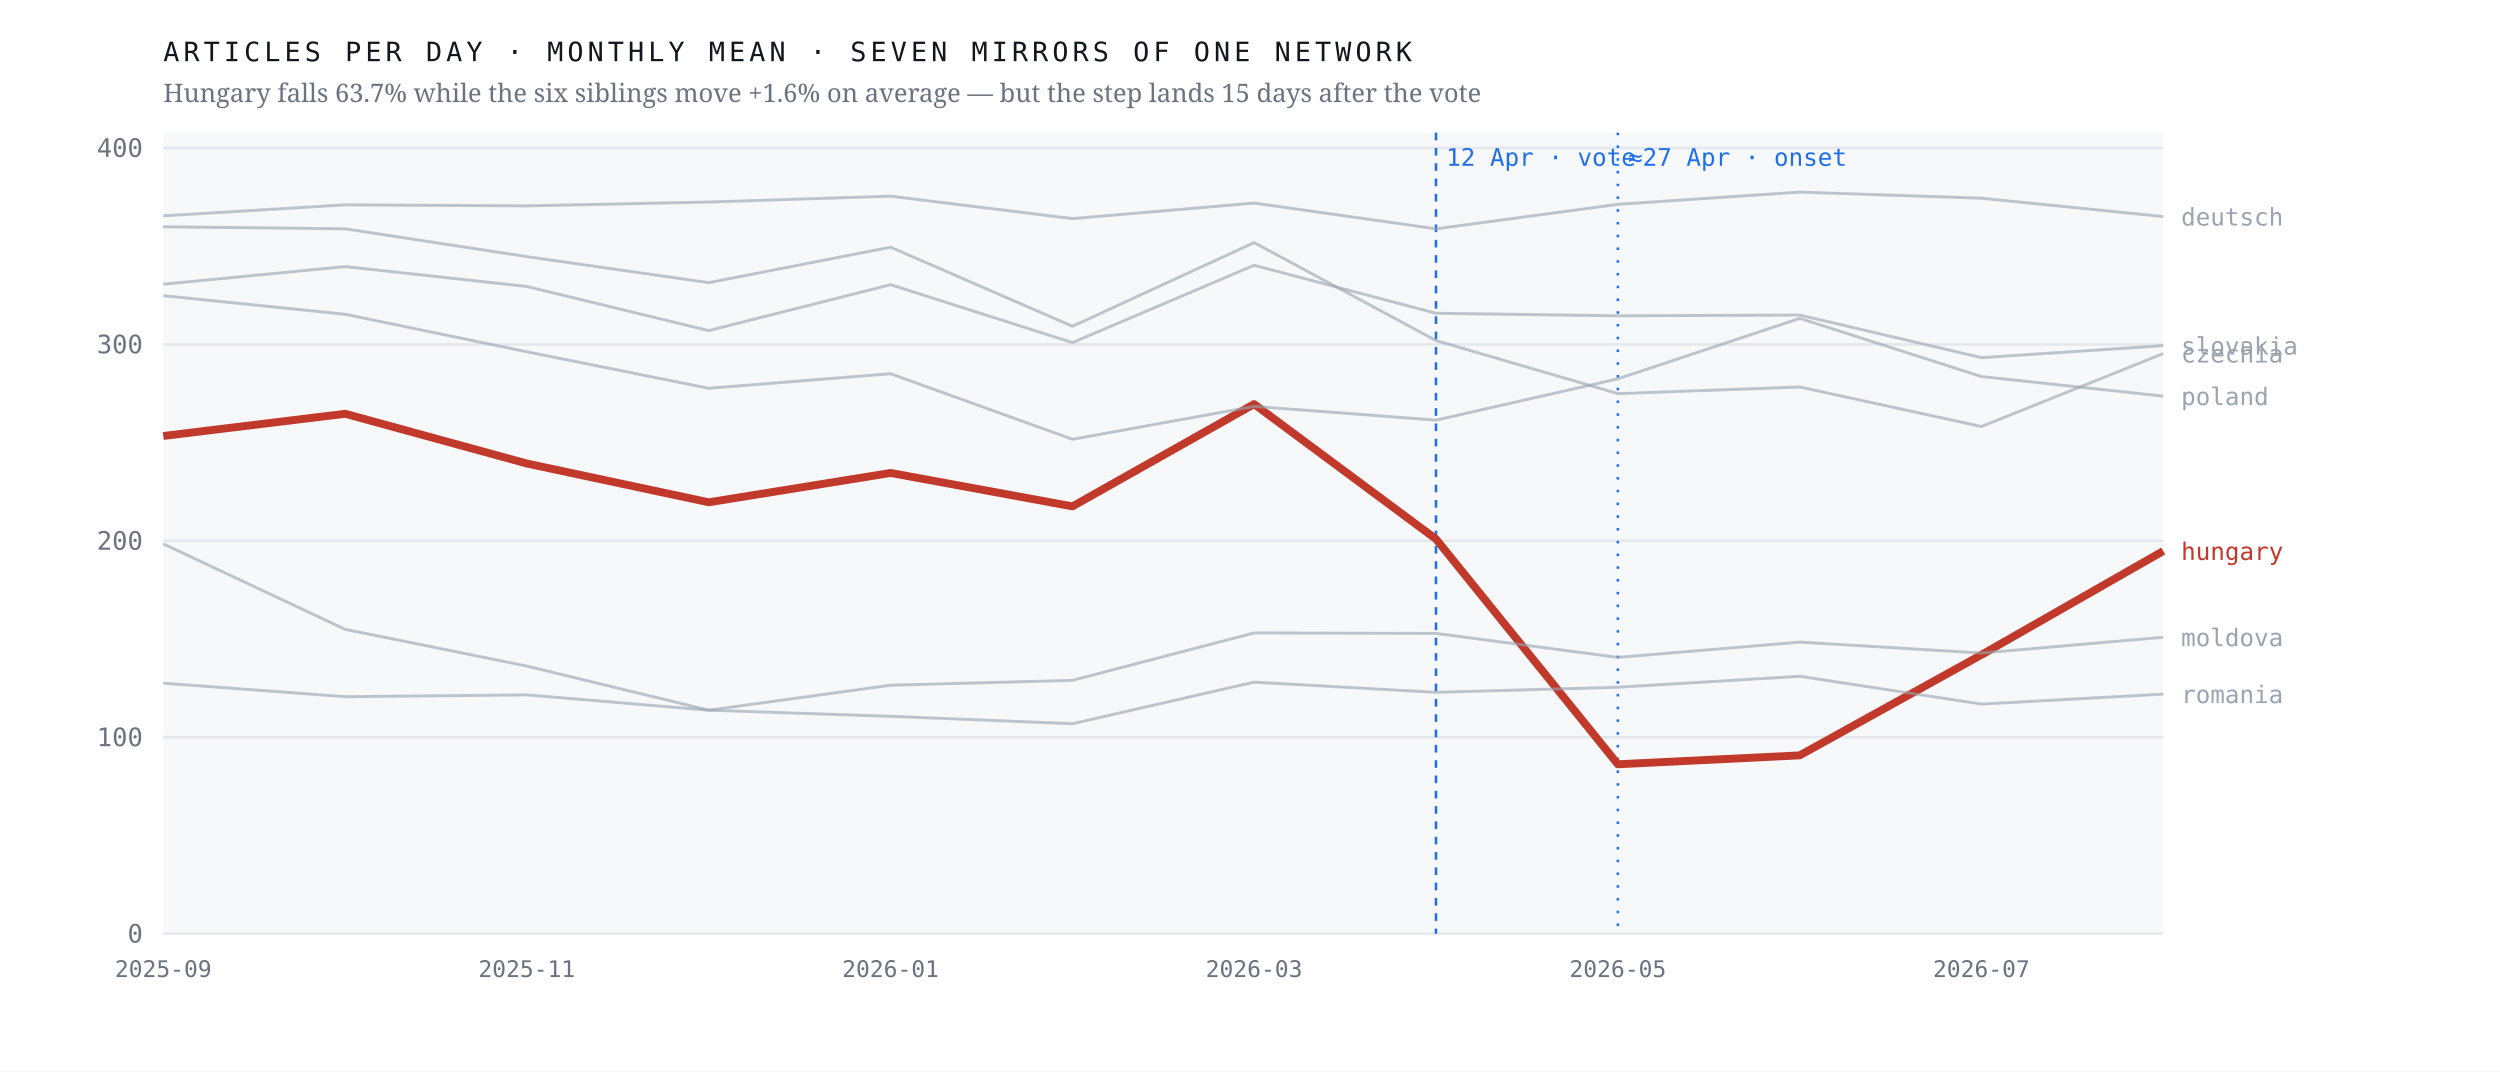
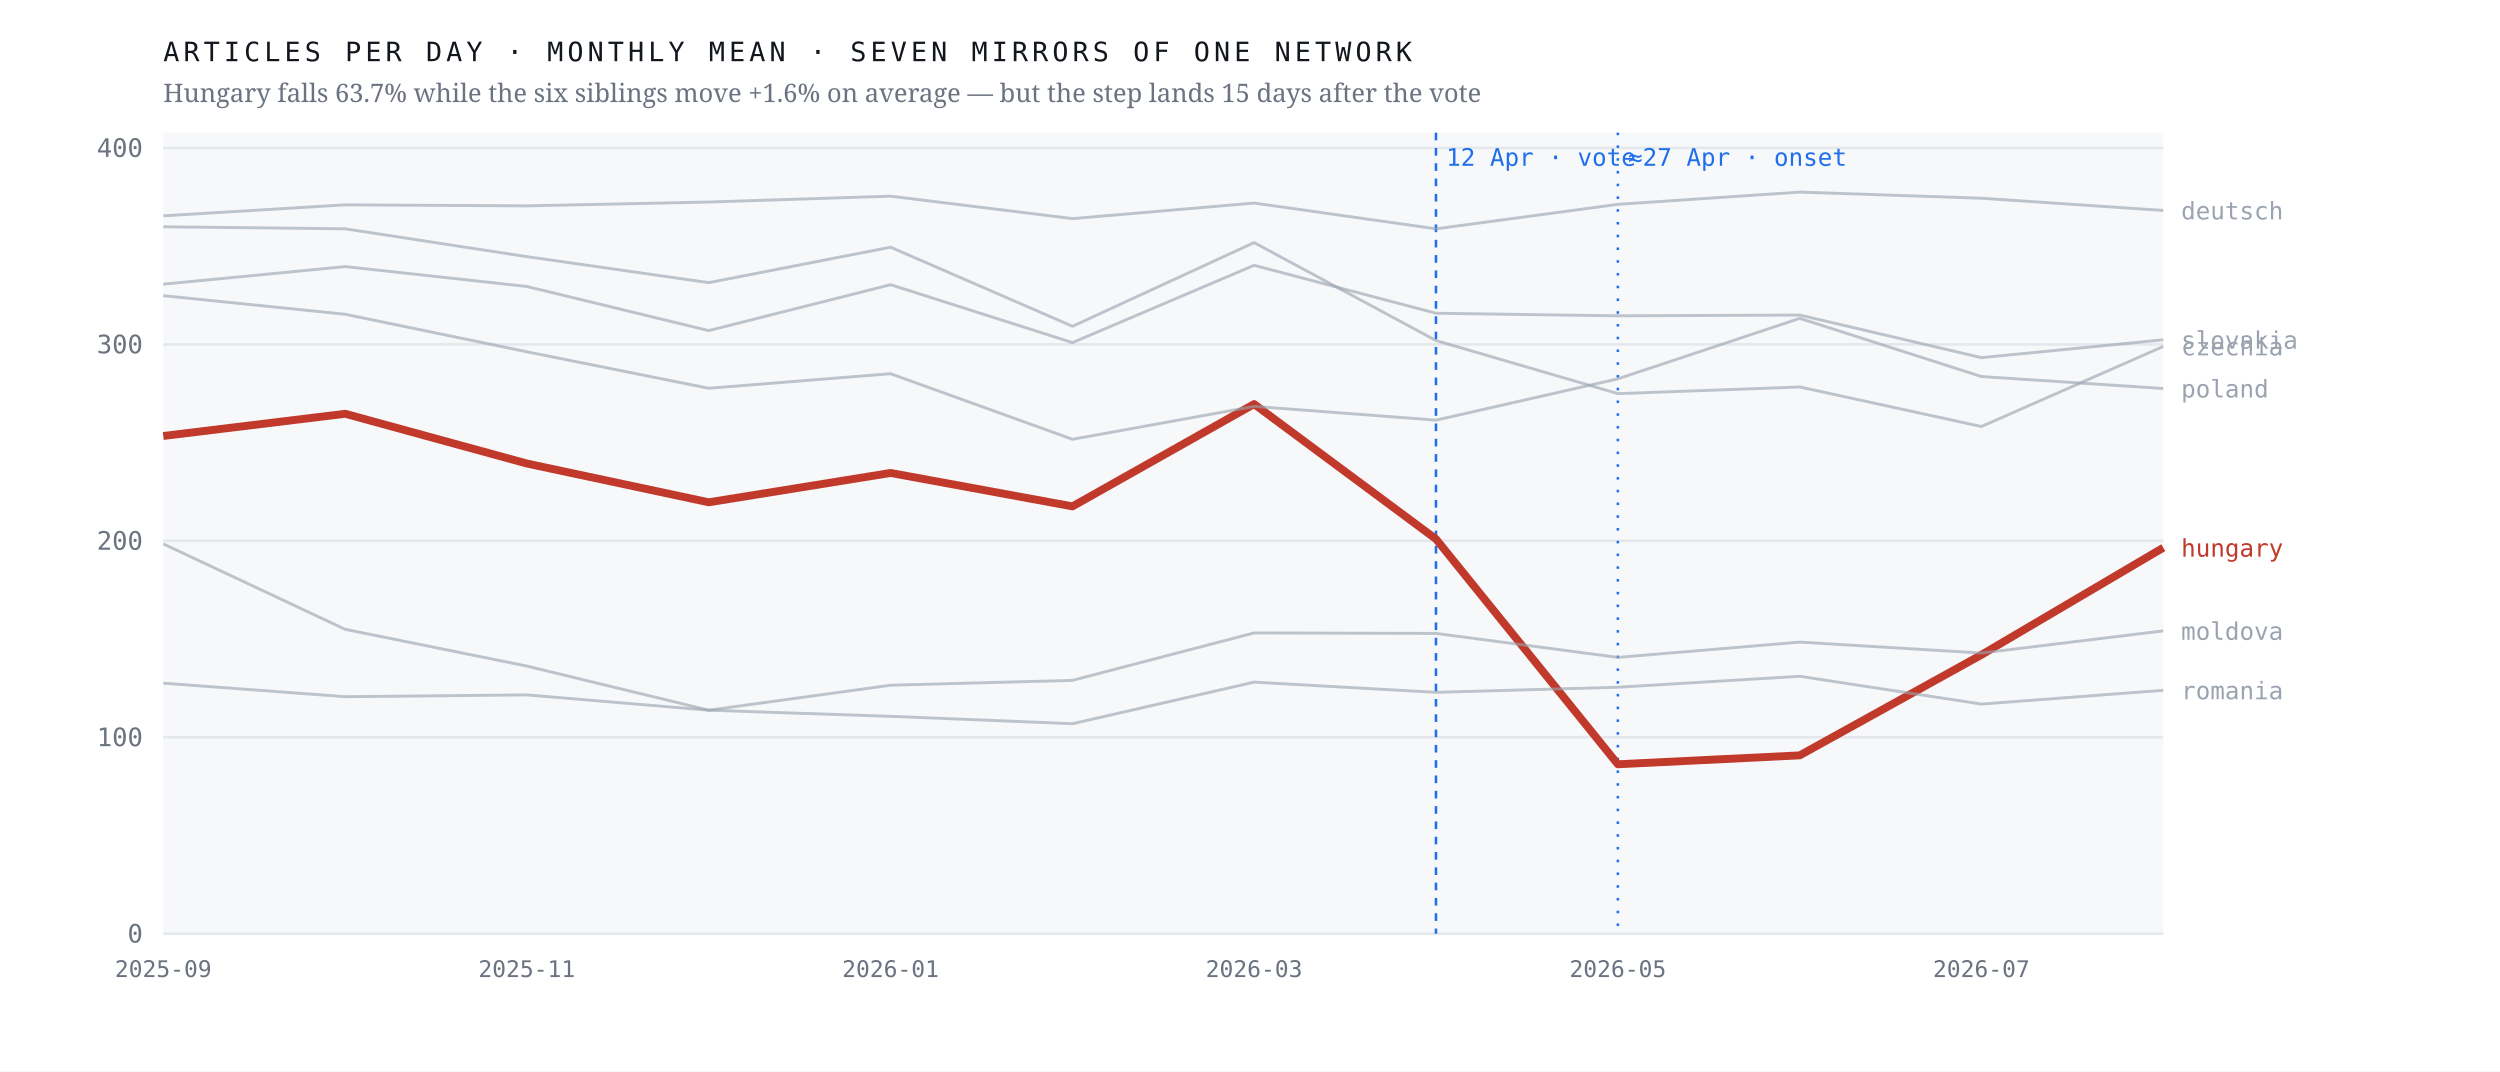
<svg xmlns="http://www.w3.org/2000/svg" viewBox="0 0 980 420" width="980" height="420" role="img" aria-label="Monthly output of seven mirrors of one network; the Hungarian line falls 63.7% after April 2026 while the six others hold roughly flat">
  <rect width="980" height="420" fill="#ffffff" />
  <rect x="64" y="52" width="784" height="314" fill="#f7f8fa" />
  <line x1="64" y1="366.0" x2="848" y2="366.0" stroke="#e4e7eb" stroke-width="1" />
  <text x="56.0" y="369.5" font-family="ui-monospace,'IBM Plex Mono',Menlo,monospace" font-size="10" font-weight="400" letter-spacing="0" fill="#6b7280" text-anchor="end">0</text>
  <line x1="64" y1="289.0" x2="848" y2="289.0" stroke="#e4e7eb" stroke-width="1" />
  <text x="56.0" y="292.5" font-family="ui-monospace,'IBM Plex Mono',Menlo,monospace" font-size="10" font-weight="400" letter-spacing="0" fill="#6b7280" text-anchor="end">100</text>
  <line x1="64" y1="212.0" x2="848" y2="212.0" stroke="#e4e7eb" stroke-width="1" />
  <text x="56.0" y="215.5" font-family="ui-monospace,'IBM Plex Mono',Menlo,monospace" font-size="10" font-weight="400" letter-spacing="0" fill="#6b7280" text-anchor="end">200</text>
  <line x1="64" y1="135.0" x2="848" y2="135.0" stroke="#e4e7eb" stroke-width="1" />
  <text x="56.0" y="138.5" font-family="ui-monospace,'IBM Plex Mono',Menlo,monospace" font-size="10" font-weight="400" letter-spacing="0" fill="#6b7280" text-anchor="end">300</text>
  <line x1="64" y1="58.0" x2="848" y2="58.0" stroke="#e4e7eb" stroke-width="1" />
  <text x="56.0" y="61.5" font-family="ui-monospace,'IBM Plex Mono',Menlo,monospace" font-size="10" font-weight="400" letter-spacing="0" fill="#6b7280" text-anchor="end">400</text>
  <line x1="562.9" y1="52" x2="562.9" y2="366" stroke="#1f6feb" stroke-width="1" stroke-dasharray="3 3" />
  <text x="566.9" y="65.0" font-family="ui-monospace,'IBM Plex Mono',Menlo,monospace" font-size="9.5" font-weight="400" letter-spacing="0" fill="#1f6feb" text-anchor="start">12 Apr · vote</text>
  <line x1="634.2" y1="52" x2="634.2" y2="366" stroke="#1f6feb" stroke-width="1" stroke-dasharray="1 4" />
  <text x="638.2" y="65.0" font-family="ui-monospace,'IBM Plex Mono',Menlo,monospace" font-size="9.5" font-weight="400" letter-spacing="0" fill="#1f6feb" text-anchor="start">≈27 Apr · onset</text>
-   <polyline points="64.0,170.9 135.3,162.2 206.5,181.7 277.8,196.9 349.1,185.4 420.4,198.5 491.6,158.4 562.9,211.3 634.2,299.6 705.5,296.1 776.7,256.7 848.0,216.0" fill="none" stroke="#c0392b" stroke-width="3.1" stroke-opacity="1" stroke-linejoin="round" />
-   <text x="855.0" y="219.5" font-family="ui-monospace,'IBM Plex Mono',Menlo,monospace" font-size="9.5" font-weight="500" letter-spacing="0" fill="#c0392b" text-anchor="start">hungary</text>
-   <polyline points="64.0,88.9 135.3,89.7 206.5,100.6 277.8,110.8 349.1,96.9 420.4,127.9 491.6,95.1 562.9,133.5 634.2,154.3 705.5,151.7 776.7,167.2 848.0,138.6" fill="none" stroke="#9aa3af" stroke-width="1.15" stroke-opacity="0.62" stroke-linejoin="round" />
-   <text x="855.0" y="142.1" font-family="ui-monospace,'IBM Plex Mono',Menlo,monospace" font-size="9.5" font-weight="400" letter-spacing="0" fill="#9aa3af" text-anchor="start">czechia</text>
-   <polyline points="64.0,84.6 135.3,80.3 206.5,80.7 277.8,79.2 349.1,76.9 420.4,85.7 491.6,79.6 562.9,89.7 634.2,80.1 705.5,75.3 776.7,77.7 848.0,84.9" fill="none" stroke="#9aa3af" stroke-width="1.15" stroke-opacity="0.62" stroke-linejoin="round" />
-   <text x="855.0" y="88.4" font-family="ui-monospace,'IBM Plex Mono',Menlo,monospace" font-size="9.5" font-weight="400" letter-spacing="0" fill="#9aa3af" text-anchor="start">deutsch</text>
-   <polyline points="64.0,213.2 135.3,246.7 206.5,261.1 277.8,278.4 349.1,268.6 420.4,266.7 491.6,248.1 562.9,248.3 634.2,257.7 705.5,251.7 776.7,256.0 848.0,249.8" fill="none" stroke="#9aa3af" stroke-width="1.15" stroke-opacity="0.62" stroke-linejoin="round" />
-   <text x="855.0" y="253.3" font-family="ui-monospace,'IBM Plex Mono',Menlo,monospace" font-size="9.5" font-weight="400" letter-spacing="0" fill="#9aa3af" text-anchor="start">moldova</text>
-   <polyline points="64.0,115.9 135.3,123.2 206.5,137.9 277.8,152.2 349.1,146.5 420.4,172.2 491.6,159.3 562.9,164.7 634.2,148.5 705.5,124.8 776.7,147.6 848.0,155.3" fill="none" stroke="#9aa3af" stroke-width="1.15" stroke-opacity="0.62" stroke-linejoin="round" />
-   <text x="855.0" y="158.8" font-family="ui-monospace,'IBM Plex Mono',Menlo,monospace" font-size="9.5" font-weight="400" letter-spacing="0" fill="#9aa3af" text-anchor="start">poland</text>
-   <polyline points="64.0,267.8 135.3,273.1 206.5,272.4 277.8,278.4 349.1,280.8 420.4,283.7 491.6,267.4 562.9,271.4 634.2,269.4 705.5,265.1 776.7,276.0 848.0,272.1" fill="none" stroke="#9aa3af" stroke-width="1.15" stroke-opacity="0.62" stroke-linejoin="round" />
-   <text x="855.0" y="275.6" font-family="ui-monospace,'IBM Plex Mono',Menlo,monospace" font-size="9.5" font-weight="400" letter-spacing="0" fill="#9aa3af" text-anchor="start">romania</text>
-   <polyline points="64.0,111.4 135.3,104.5 206.5,112.3 277.8,129.6 349.1,111.6 420.4,134.3 491.6,104.0 562.9,122.8 634.2,123.8 705.5,123.5 776.7,140.2 848.0,135.5" fill="none" stroke="#9aa3af" stroke-width="1.15" stroke-opacity="0.62" stroke-linejoin="round" />
-   <text x="855.0" y="139.0" font-family="ui-monospace,'IBM Plex Mono',Menlo,monospace" font-size="9.5" font-weight="400" letter-spacing="0" fill="#9aa3af" text-anchor="start">slovakia</text>
+   <polyline points="64.0,170.9 135.3,162.2 206.5,181.7 277.8,196.9 349.1,185.4 420.4,198.5 491.6,158.4 562.9,211.3 634.2,299.6 705.5,296.1 776.7,256.7 848.0,214.7" fill="none" stroke="#c0392b" stroke-width="3.1" stroke-opacity="1" stroke-linejoin="round" />
+   <text x="855.0" y="218.2" font-family="ui-monospace,'IBM Plex Mono',Menlo,monospace" font-size="9.5" font-weight="500" letter-spacing="0" fill="#c0392b" text-anchor="start">hungary</text>
+   <polyline points="64.0,88.9 135.3,89.7 206.5,100.6 277.8,110.8 349.1,96.9 420.4,127.9 491.6,95.1 562.9,133.5 634.2,154.3 705.5,151.7 776.7,167.2 848.0,135.8" fill="none" stroke="#9aa3af" stroke-width="1.15" stroke-opacity="0.62" stroke-linejoin="round" />
+   <text x="855.0" y="139.3" font-family="ui-monospace,'IBM Plex Mono',Menlo,monospace" font-size="9.5" font-weight="400" letter-spacing="0" fill="#9aa3af" text-anchor="start">czechia</text>
+   <polyline points="64.0,84.6 135.3,80.3 206.5,80.7 277.8,79.2 349.1,76.9 420.4,85.7 491.6,79.6 562.9,89.7 634.2,80.1 705.5,75.3 776.7,77.7 848.0,82.5" fill="none" stroke="#9aa3af" stroke-width="1.15" stroke-opacity="0.62" stroke-linejoin="round" />
+   <text x="855.0" y="86.0" font-family="ui-monospace,'IBM Plex Mono',Menlo,monospace" font-size="9.5" font-weight="400" letter-spacing="0" fill="#9aa3af" text-anchor="start">deutsch</text>
+   <polyline points="64.0,213.2 135.3,246.7 206.5,261.1 277.8,278.4 349.1,268.6 420.4,266.7 491.6,248.1 562.9,248.3 634.2,257.7 705.5,251.7 776.7,256.0 848.0,247.3" fill="none" stroke="#9aa3af" stroke-width="1.15" stroke-opacity="0.62" stroke-linejoin="round" />
+   <text x="855.0" y="250.8" font-family="ui-monospace,'IBM Plex Mono',Menlo,monospace" font-size="9.5" font-weight="400" letter-spacing="0" fill="#9aa3af" text-anchor="start">moldova</text>
+   <polyline points="64.0,115.9 135.3,123.2 206.5,137.9 277.8,152.2 349.1,146.5 420.4,172.2 491.6,159.3 562.9,164.7 634.2,148.5 705.5,124.8 776.7,147.6 848.0,152.3" fill="none" stroke="#9aa3af" stroke-width="1.15" stroke-opacity="0.62" stroke-linejoin="round" />
+   <text x="855.0" y="155.8" font-family="ui-monospace,'IBM Plex Mono',Menlo,monospace" font-size="9.5" font-weight="400" letter-spacing="0" fill="#9aa3af" text-anchor="start">poland</text>
+   <polyline points="64.0,267.8 135.3,273.1 206.5,272.4 277.8,278.4 349.1,280.8 420.4,283.7 491.6,267.4 562.9,271.4 634.2,269.4 705.5,265.1 776.7,276.0 848.0,270.6" fill="none" stroke="#9aa3af" stroke-width="1.15" stroke-opacity="0.62" stroke-linejoin="round" />
+   <text x="855.0" y="274.1" font-family="ui-monospace,'IBM Plex Mono',Menlo,monospace" font-size="9.5" font-weight="400" letter-spacing="0" fill="#9aa3af" text-anchor="start">romania</text>
+   <polyline points="64.0,111.4 135.3,104.5 206.5,112.3 277.8,129.6 349.1,111.6 420.4,134.3 491.6,104.0 562.9,122.8 634.2,123.8 705.5,123.5 776.7,140.2 848.0,133.2" fill="none" stroke="#9aa3af" stroke-width="1.15" stroke-opacity="0.62" stroke-linejoin="round" />
+   <text x="855.0" y="136.7" font-family="ui-monospace,'IBM Plex Mono',Menlo,monospace" font-size="9.5" font-weight="400" letter-spacing="0" fill="#9aa3af" text-anchor="start">slovakia</text>
  <text x="64.0" y="383.0" font-family="ui-monospace,'IBM Plex Mono',Menlo,monospace" font-size="9" font-weight="400" letter-spacing="0" fill="#6b7280" text-anchor="middle">2025-09</text>
  <text x="206.5" y="383.0" font-family="ui-monospace,'IBM Plex Mono',Menlo,monospace" font-size="9" font-weight="400" letter-spacing="0" fill="#6b7280" text-anchor="middle">2025-11</text>
  <text x="349.1" y="383.0" font-family="ui-monospace,'IBM Plex Mono',Menlo,monospace" font-size="9" font-weight="400" letter-spacing="0" fill="#6b7280" text-anchor="middle">2026-01</text>
  <text x="491.6" y="383.0" font-family="ui-monospace,'IBM Plex Mono',Menlo,monospace" font-size="9" font-weight="400" letter-spacing="0" fill="#6b7280" text-anchor="middle">2026-03</text>
  <text x="634.2" y="383.0" font-family="ui-monospace,'IBM Plex Mono',Menlo,monospace" font-size="9" font-weight="400" letter-spacing="0" fill="#6b7280" text-anchor="middle">2026-05</text>
  <text x="776.7" y="383.0" font-family="ui-monospace,'IBM Plex Mono',Menlo,monospace" font-size="9" font-weight="400" letter-spacing="0" fill="#6b7280" text-anchor="middle">2026-07</text>
  <text x="64.0" y="24.0" font-family="ui-monospace,'IBM Plex Mono',Menlo,monospace" font-size="10.5" font-weight="400" letter-spacing="1.6" fill="#12161d" text-anchor="start">ARTICLES PER DAY · MONTHLY MEAN · SEVEN MIRRORS OF ONE NETWORK</text>
  <text x="64.0" y="40.0" font-family="'Newsreader',Georgia,serif" font-size="10" font-weight="400" letter-spacing="0" fill="#6b7280" text-anchor="start">Hungary falls 63.7% while the six siblings move +1.6% on average — but the step lands 15 days after the vote</text>
</svg>
